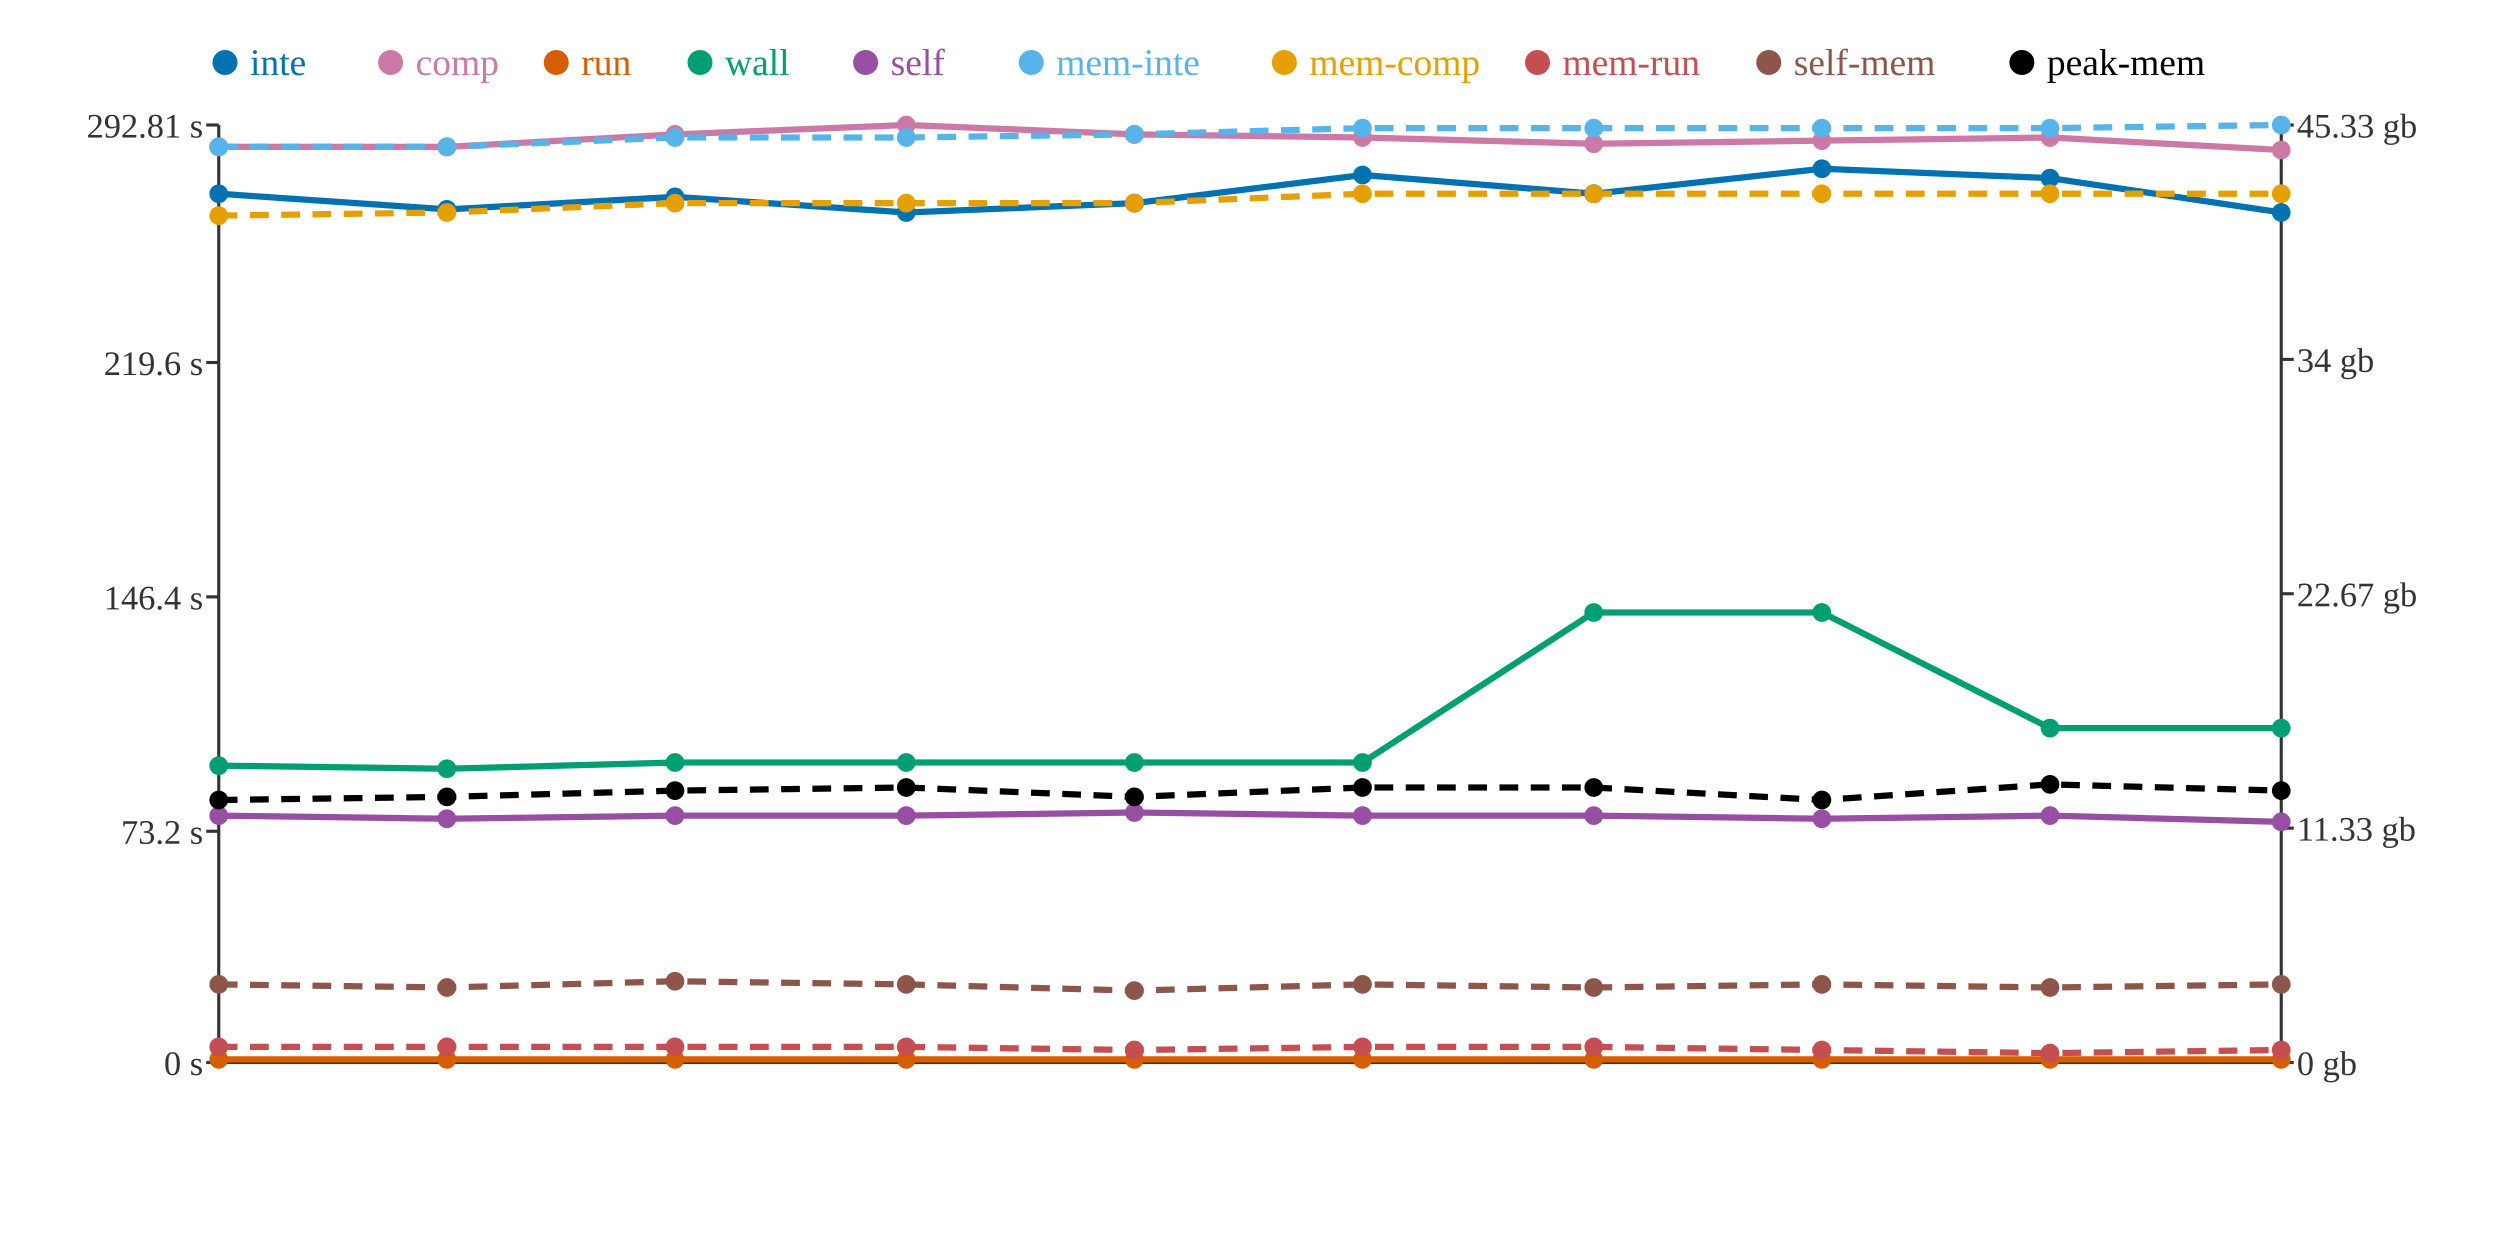
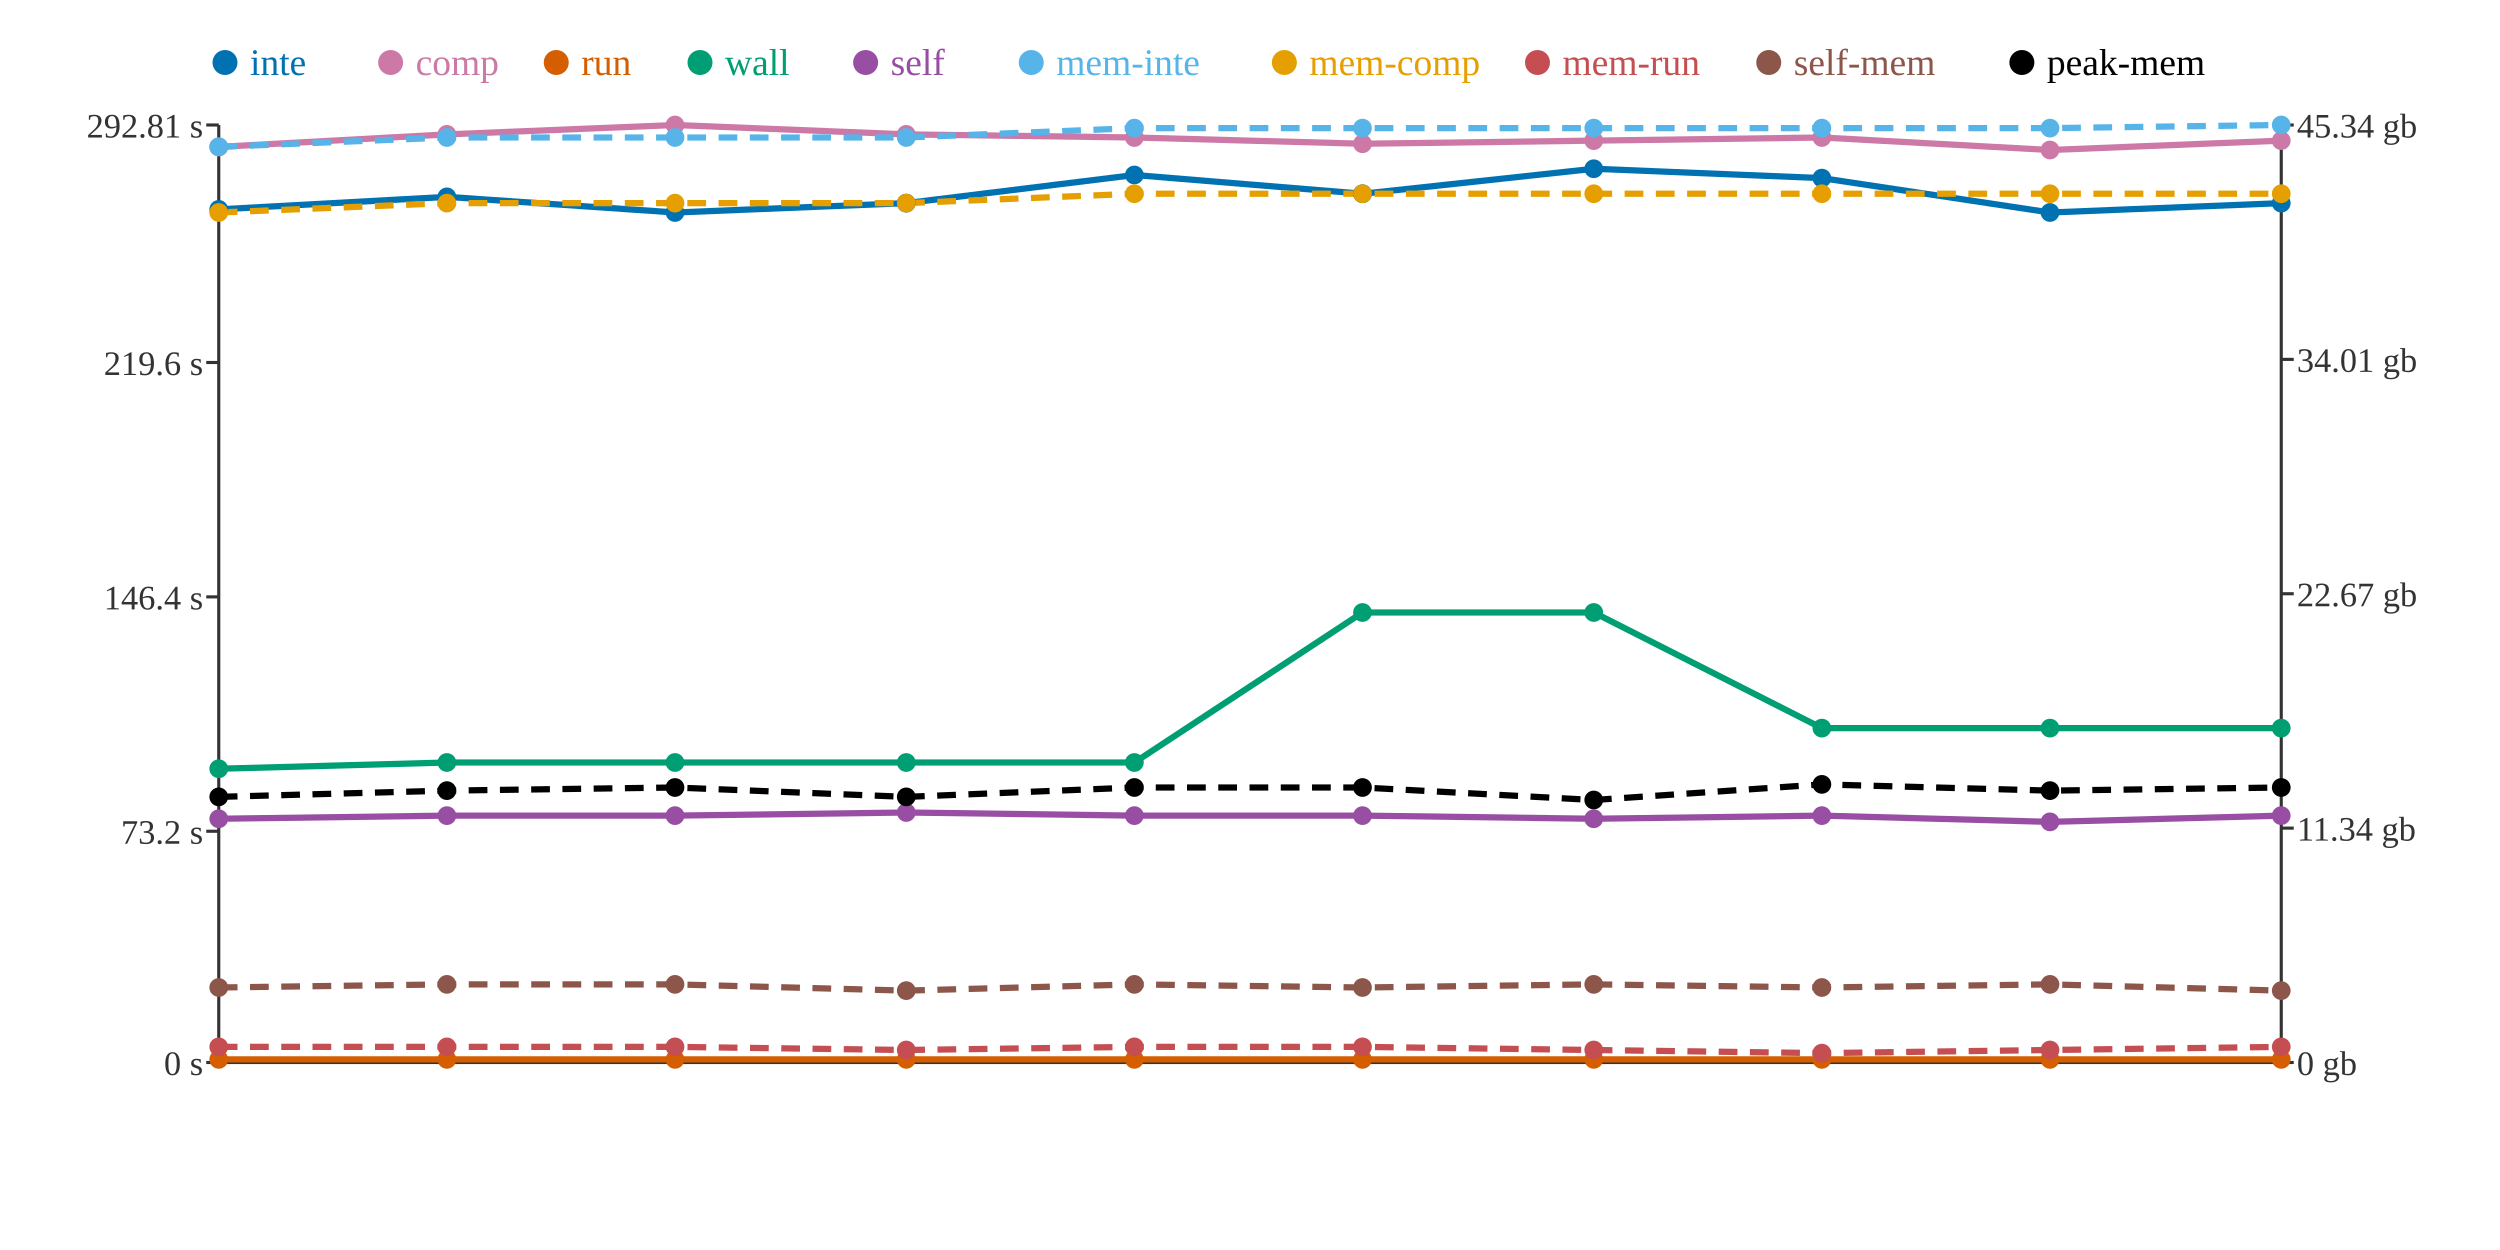
<svg xmlns="http://www.w3.org/2000/svg" width="800" height="400">
  <rect width="800" height="400" fill="white" />
  <line x1="70" y1="40" x2="70" y2="340" stroke="#333" stroke-width="1" />
  <line x1="70" y1="340" x2="730" y2="340" stroke="#333" stroke-width="1" />
  <line x1="730" y1="40" x2="730" y2="340" stroke="#333" stroke-width="1" />
  <line x1="66" y1="340" x2="70" y2="340" stroke="#333" stroke-width="1" />
  <text x="65" y="344" text-anchor="end" font-size="11" fill="#333">0 s</text>
  <line x1="66" y1="266" x2="70" y2="266" stroke="#333" stroke-width="1" />
  <text x="65" y="270" text-anchor="end" font-size="11" fill="#333">73.2 s</text>
  <line x1="66" y1="191" x2="70" y2="191" stroke="#333" stroke-width="1" />
  <text x="65" y="195" text-anchor="end" font-size="11" fill="#333">146.4 s</text>
  <line x1="66" y1="116" x2="70" y2="116" stroke="#333" stroke-width="1" />
  <text x="65" y="120" text-anchor="end" font-size="11" fill="#333">219.6 s</text>
  <line x1="66" y1="40" x2="70" y2="40" stroke="#333" stroke-width="1" />
  <text x="65" y="44" text-anchor="end" font-size="11" fill="#333">292.81 s</text>
  <line x1="730" y1="340" x2="734" y2="340" stroke="#333" stroke-width="1" />
  <text x="735" y="344" text-anchor="start" font-size="11" fill="#333">0 gb</text>
  <line x1="730" y1="265" x2="734" y2="265" stroke="#333" stroke-width="1" />
-   <text x="735" y="269" text-anchor="start" font-size="11" fill="#333">11.33 gb</text>
+   <text x="735" y="269" text-anchor="start" font-size="11" fill="#333">11.34 gb</text>
  <line x1="730" y1="190" x2="734" y2="190" stroke="#333" stroke-width="1" />
  <text x="735" y="194" text-anchor="start" font-size="11" fill="#333">22.67 gb</text>
  <line x1="730" y1="115" x2="734" y2="115" stroke="#333" stroke-width="1" />
-   <text x="735" y="119" text-anchor="start" font-size="11" fill="#333">34 gb</text>
+   <text x="735" y="119" text-anchor="start" font-size="11" fill="#333">34.01 gb</text>
  <line x1="730" y1="40" x2="734" y2="40" stroke="#333" stroke-width="1" />
-   <text x="735" y="44" text-anchor="start" font-size="11" fill="#333">45.33 gb</text>
-   <polyline points="70,62 143,67 216,63 290,68 363,65 436,56 510,62 583,54 656,57 730,68" fill="none" stroke="#0072B2" stroke-width="2" />
-   <polyline points="70,47 143,47 216,43 290,40 363,43 436,44 510,46 583,45 656,44 730,48" fill="none" stroke="#CC79A7" stroke-width="2" />
+   <text x="735" y="44" text-anchor="start" font-size="11" fill="#333">45.34 gb</text>
+   <polyline points="70,67 143,63 216,68 290,65 363,56 436,62 510,54 583,57 656,68 730,65" fill="none" stroke="#0072B2" stroke-width="2" />
+   <polyline points="70,47 143,43 216,40 290,43 363,44 436,46 510,45 583,44 656,48 730,45" fill="none" stroke="#CC79A7" stroke-width="2" />
  <polyline points="70,339 143,339 216,339 290,339 363,339 436,339 510,339 583,339 656,339 730,339" fill="none" stroke="#D55E00" stroke-width="2" />
-   <polyline points="70,245 143,246 216,244 290,244 363,244 436,244 510,196 583,196 656,233 730,233" fill="none" stroke="#009E73" stroke-width="2" />
-   <polyline points="70,261 143,262 216,261 290,261 363,260 436,261 510,261 583,262 656,261 730,263" fill="none" stroke="#984EA3" stroke-width="2" />
-   <polyline points="70,47 143,47 216,44 290,44 363,43 436,41 510,41 583,41 656,41 730,40" fill="none" stroke="#56B4E9" stroke-width="2" stroke-dasharray="6 4" />
-   <polyline points="70,69 143,68 216,65 290,65 363,65 436,62 510,62 583,62 656,62 730,62" fill="none" stroke="#E69F00" stroke-width="2" stroke-dasharray="6 4" />
-   <polyline points="70,335 143,335 216,335 290,335 363,336 436,335 510,335 583,336 656,337 730,336" fill="none" stroke="#C44E52" stroke-width="2" stroke-dasharray="6 4" />
-   <polyline points="70,315 143,316 216,314 290,315 363,317 436,315 510,316 583,315 656,316 730,315" fill="none" stroke="#8C564B" stroke-width="2" stroke-dasharray="6 4" />
-   <polyline points="70,256 143,255 216,253 290,252 363,255 436,252 510,252 583,256 656,251 730,253" fill="none" stroke="#000000" stroke-width="2" stroke-dasharray="6 4" />
-   <circle cx="70" cy="62" r="3" fill="#0072B2" />
+   <polyline points="70,246 143,244 216,244 290,244 363,244 436,196 510,196 583,233 656,233 730,233" fill="none" stroke="#009E73" stroke-width="2" />
+   <polyline points="70,262 143,261 216,261 290,260 363,261 436,261 510,262 583,261 656,263 730,261" fill="none" stroke="#984EA3" stroke-width="2" />
+   <polyline points="70,47 143,44 216,44 290,44 363,41 436,41 510,41 583,41 656,41 730,40" fill="none" stroke="#56B4E9" stroke-width="2" stroke-dasharray="6 4" />
+   <polyline points="70,68 143,65 216,65 290,65 363,62 436,62 510,62 583,62 656,62 730,62" fill="none" stroke="#E69F00" stroke-width="2" stroke-dasharray="6 4" />
+   <polyline points="70,335 143,335 216,335 290,336 363,335 436,335 510,336 583,337 656,336 730,335" fill="none" stroke="#C44E52" stroke-width="2" stroke-dasharray="6 4" />
+   <polyline points="70,316 143,315 216,315 290,317 363,315 436,316 510,315 583,316 656,315 730,317" fill="none" stroke="#8C564B" stroke-width="2" stroke-dasharray="6 4" />
+   <polyline points="70,255 143,253 216,252 290,255 363,252 436,252 510,256 583,251 656,253 730,252" fill="none" stroke="#000000" stroke-width="2" stroke-dasharray="6 4" />
+   <circle cx="70" cy="67" r="3" fill="#0072B2" />
  <circle cx="70" cy="47" r="3" fill="#CC79A7" />
  <circle cx="70" cy="339" r="3" fill="#D55E00" />
-   <circle cx="70" cy="245" r="3" fill="#009E73" />
-   <circle cx="70" cy="261" r="3" fill="#984EA3" />
+   <circle cx="70" cy="246" r="3" fill="#009E73" />
+   <circle cx="70" cy="262" r="3" fill="#984EA3" />
  <circle cx="70" cy="47" r="3" fill="#56B4E9" />
-   <circle cx="70" cy="69" r="3" fill="#E69F00" />
+   <circle cx="70" cy="68" r="3" fill="#E69F00" />
  <circle cx="70" cy="335" r="3" fill="#C44E52" />
-   <circle cx="70" cy="315" r="3" fill="#8C564B" />
-   <circle cx="70" cy="256" r="3" fill="#000000" />
-   <circle cx="143" cy="67" r="3" fill="#0072B2" />
-   <circle cx="143" cy="47" r="3" fill="#CC79A7" />
+   <circle cx="70" cy="316" r="3" fill="#8C564B" />
+   <circle cx="70" cy="255" r="3" fill="#000000" />
+   <circle cx="143" cy="63" r="3" fill="#0072B2" />
+   <circle cx="143" cy="43" r="3" fill="#CC79A7" />
  <circle cx="143" cy="339" r="3" fill="#D55E00" />
-   <circle cx="143" cy="246" r="3" fill="#009E73" />
-   <circle cx="143" cy="262" r="3" fill="#984EA3" />
-   <circle cx="143" cy="47" r="3" fill="#56B4E9" />
-   <circle cx="143" cy="68" r="3" fill="#E69F00" />
+   <circle cx="143" cy="244" r="3" fill="#009E73" />
+   <circle cx="143" cy="261" r="3" fill="#984EA3" />
+   <circle cx="143" cy="44" r="3" fill="#56B4E9" />
+   <circle cx="143" cy="65" r="3" fill="#E69F00" />
  <circle cx="143" cy="335" r="3" fill="#C44E52" />
-   <circle cx="143" cy="316" r="3" fill="#8C564B" />
-   <circle cx="143" cy="255" r="3" fill="#000000" />
-   <circle cx="216" cy="63" r="3" fill="#0072B2" />
-   <circle cx="216" cy="43" r="3" fill="#CC79A7" />
+   <circle cx="143" cy="315" r="3" fill="#8C564B" />
+   <circle cx="143" cy="253" r="3" fill="#000000" />
+   <circle cx="216" cy="68" r="3" fill="#0072B2" />
+   <circle cx="216" cy="40" r="3" fill="#CC79A7" />
  <circle cx="216" cy="339" r="3" fill="#D55E00" />
  <circle cx="216" cy="244" r="3" fill="#009E73" />
  <circle cx="216" cy="261" r="3" fill="#984EA3" />
  <circle cx="216" cy="44" r="3" fill="#56B4E9" />
  <circle cx="216" cy="65" r="3" fill="#E69F00" />
  <circle cx="216" cy="335" r="3" fill="#C44E52" />
-   <circle cx="216" cy="314" r="3" fill="#8C564B" />
-   <circle cx="216" cy="253" r="3" fill="#000000" />
-   <circle cx="290" cy="68" r="3" fill="#0072B2" />
-   <circle cx="290" cy="40" r="3" fill="#CC79A7" />
+   <circle cx="216" cy="315" r="3" fill="#8C564B" />
+   <circle cx="216" cy="252" r="3" fill="#000000" />
+   <circle cx="290" cy="65" r="3" fill="#0072B2" />
+   <circle cx="290" cy="43" r="3" fill="#CC79A7" />
  <circle cx="290" cy="339" r="3" fill="#D55E00" />
  <circle cx="290" cy="244" r="3" fill="#009E73" />
-   <circle cx="290" cy="261" r="3" fill="#984EA3" />
+   <circle cx="290" cy="260" r="3" fill="#984EA3" />
  <circle cx="290" cy="44" r="3" fill="#56B4E9" />
  <circle cx="290" cy="65" r="3" fill="#E69F00" />
-   <circle cx="290" cy="335" r="3" fill="#C44E52" />
-   <circle cx="290" cy="315" r="3" fill="#8C564B" />
-   <circle cx="290" cy="252" r="3" fill="#000000" />
-   <circle cx="363" cy="65" r="3" fill="#0072B2" />
-   <circle cx="363" cy="43" r="3" fill="#CC79A7" />
+   <circle cx="290" cy="336" r="3" fill="#C44E52" />
+   <circle cx="290" cy="317" r="3" fill="#8C564B" />
+   <circle cx="290" cy="255" r="3" fill="#000000" />
+   <circle cx="363" cy="56" r="3" fill="#0072B2" />
+   <circle cx="363" cy="44" r="3" fill="#CC79A7" />
  <circle cx="363" cy="339" r="3" fill="#D55E00" />
  <circle cx="363" cy="244" r="3" fill="#009E73" />
-   <circle cx="363" cy="260" r="3" fill="#984EA3" />
-   <circle cx="363" cy="43" r="3" fill="#56B4E9" />
-   <circle cx="363" cy="65" r="3" fill="#E69F00" />
-   <circle cx="363" cy="336" r="3" fill="#C44E52" />
-   <circle cx="363" cy="317" r="3" fill="#8C564B" />
-   <circle cx="363" cy="255" r="3" fill="#000000" />
-   <circle cx="436" cy="56" r="3" fill="#0072B2" />
-   <circle cx="436" cy="44" r="3" fill="#CC79A7" />
+   <circle cx="363" cy="261" r="3" fill="#984EA3" />
+   <circle cx="363" cy="41" r="3" fill="#56B4E9" />
+   <circle cx="363" cy="62" r="3" fill="#E69F00" />
+   <circle cx="363" cy="335" r="3" fill="#C44E52" />
+   <circle cx="363" cy="315" r="3" fill="#8C564B" />
+   <circle cx="363" cy="252" r="3" fill="#000000" />
+   <circle cx="436" cy="62" r="3" fill="#0072B2" />
+   <circle cx="436" cy="46" r="3" fill="#CC79A7" />
  <circle cx="436" cy="339" r="3" fill="#D55E00" />
-   <circle cx="436" cy="244" r="3" fill="#009E73" />
+   <circle cx="436" cy="196" r="3" fill="#009E73" />
  <circle cx="436" cy="261" r="3" fill="#984EA3" />
  <circle cx="436" cy="41" r="3" fill="#56B4E9" />
  <circle cx="436" cy="62" r="3" fill="#E69F00" />
  <circle cx="436" cy="335" r="3" fill="#C44E52" />
-   <circle cx="436" cy="315" r="3" fill="#8C564B" />
+   <circle cx="436" cy="316" r="3" fill="#8C564B" />
  <circle cx="436" cy="252" r="3" fill="#000000" />
-   <circle cx="510" cy="62" r="3" fill="#0072B2" />
-   <circle cx="510" cy="46" r="3" fill="#CC79A7" />
+   <circle cx="510" cy="54" r="3" fill="#0072B2" />
+   <circle cx="510" cy="45" r="3" fill="#CC79A7" />
  <circle cx="510" cy="339" r="3" fill="#D55E00" />
  <circle cx="510" cy="196" r="3" fill="#009E73" />
-   <circle cx="510" cy="261" r="3" fill="#984EA3" />
+   <circle cx="510" cy="262" r="3" fill="#984EA3" />
  <circle cx="510" cy="41" r="3" fill="#56B4E9" />
  <circle cx="510" cy="62" r="3" fill="#E69F00" />
-   <circle cx="510" cy="335" r="3" fill="#C44E52" />
-   <circle cx="510" cy="316" r="3" fill="#8C564B" />
-   <circle cx="510" cy="252" r="3" fill="#000000" />
-   <circle cx="583" cy="54" r="3" fill="#0072B2" />
-   <circle cx="583" cy="45" r="3" fill="#CC79A7" />
+   <circle cx="510" cy="336" r="3" fill="#C44E52" />
+   <circle cx="510" cy="315" r="3" fill="#8C564B" />
+   <circle cx="510" cy="256" r="3" fill="#000000" />
+   <circle cx="583" cy="57" r="3" fill="#0072B2" />
+   <circle cx="583" cy="44" r="3" fill="#CC79A7" />
  <circle cx="583" cy="339" r="3" fill="#D55E00" />
-   <circle cx="583" cy="196" r="3" fill="#009E73" />
-   <circle cx="583" cy="262" r="3" fill="#984EA3" />
+   <circle cx="583" cy="233" r="3" fill="#009E73" />
+   <circle cx="583" cy="261" r="3" fill="#984EA3" />
  <circle cx="583" cy="41" r="3" fill="#56B4E9" />
  <circle cx="583" cy="62" r="3" fill="#E69F00" />
-   <circle cx="583" cy="336" r="3" fill="#C44E52" />
-   <circle cx="583" cy="315" r="3" fill="#8C564B" />
-   <circle cx="583" cy="256" r="3" fill="#000000" />
-   <circle cx="656" cy="57" r="3" fill="#0072B2" />
-   <circle cx="656" cy="44" r="3" fill="#CC79A7" />
+   <circle cx="583" cy="337" r="3" fill="#C44E52" />
+   <circle cx="583" cy="316" r="3" fill="#8C564B" />
+   <circle cx="583" cy="251" r="3" fill="#000000" />
+   <circle cx="656" cy="68" r="3" fill="#0072B2" />
+   <circle cx="656" cy="48" r="3" fill="#CC79A7" />
  <circle cx="656" cy="339" r="3" fill="#D55E00" />
  <circle cx="656" cy="233" r="3" fill="#009E73" />
-   <circle cx="656" cy="261" r="3" fill="#984EA3" />
+   <circle cx="656" cy="263" r="3" fill="#984EA3" />
  <circle cx="656" cy="41" r="3" fill="#56B4E9" />
  <circle cx="656" cy="62" r="3" fill="#E69F00" />
-   <circle cx="656" cy="337" r="3" fill="#C44E52" />
-   <circle cx="656" cy="316" r="3" fill="#8C564B" />
-   <circle cx="656" cy="251" r="3" fill="#000000" />
-   <circle cx="730" cy="68" r="3" fill="#0072B2" />
-   <circle cx="730" cy="48" r="3" fill="#CC79A7" />
+   <circle cx="656" cy="336" r="3" fill="#C44E52" />
+   <circle cx="656" cy="315" r="3" fill="#8C564B" />
+   <circle cx="656" cy="253" r="3" fill="#000000" />
+   <circle cx="730" cy="65" r="3" fill="#0072B2" />
+   <circle cx="730" cy="45" r="3" fill="#CC79A7" />
  <circle cx="730" cy="339" r="3" fill="#D55E00" />
  <circle cx="730" cy="233" r="3" fill="#009E73" />
-   <circle cx="730" cy="263" r="3" fill="#984EA3" />
+   <circle cx="730" cy="261" r="3" fill="#984EA3" />
  <circle cx="730" cy="40" r="3" fill="#56B4E9" />
  <circle cx="730" cy="62" r="3" fill="#E69F00" />
-   <circle cx="730" cy="336" r="3" fill="#C44E52" />
-   <circle cx="730" cy="315" r="3" fill="#8C564B" />
-   <circle cx="730" cy="253" r="3" fill="#000000" />
+   <circle cx="730" cy="335" r="3" fill="#C44E52" />
+   <circle cx="730" cy="317" r="3" fill="#8C564B" />
+   <circle cx="730" cy="252" r="3" fill="#000000" />
  <circle cx="72" cy="20" r="4" fill="#0072B2" />
  <text x="80" y="24" text-anchor="start" font-size="12" fill="#0072B2">inte</text>
  <circle cx="125" cy="20" r="4" fill="#CC79A7" />
  <text x="133" y="24" text-anchor="start" font-size="12" fill="#CC79A7">comp</text>
  <circle cx="178" cy="20" r="4" fill="#D55E00" />
  <text x="186" y="24" text-anchor="start" font-size="12" fill="#D55E00">run</text>
  <circle cx="224" cy="20" r="4" fill="#009E73" />
  <text x="232" y="24" text-anchor="start" font-size="12" fill="#009E73">wall</text>
  <circle cx="277" cy="20" r="4" fill="#984EA3" />
  <text x="285" y="24" text-anchor="start" font-size="12" fill="#984EA3">self</text>
  <circle cx="330" cy="20" r="4" fill="#56B4E9" />
  <text x="338" y="24" text-anchor="start" font-size="12" fill="#56B4E9">mem-inte</text>
  <circle cx="411" cy="20" r="4" fill="#E69F00" />
  <text x="419" y="24" text-anchor="start" font-size="12" fill="#E69F00">mem-comp</text>
  <circle cx="492" cy="20" r="4" fill="#C44E52" />
  <text x="500" y="24" text-anchor="start" font-size="12" fill="#C44E52">mem-run</text>
  <circle cx="566" cy="20" r="4" fill="#8C564B" />
  <text x="574" y="24" text-anchor="start" font-size="12" fill="#8C564B">self-mem</text>
  <circle cx="647" cy="20" r="4" fill="#000000" />
  <text x="655" y="24" text-anchor="start" font-size="12" fill="#000000">peak-mem</text>
</svg>
